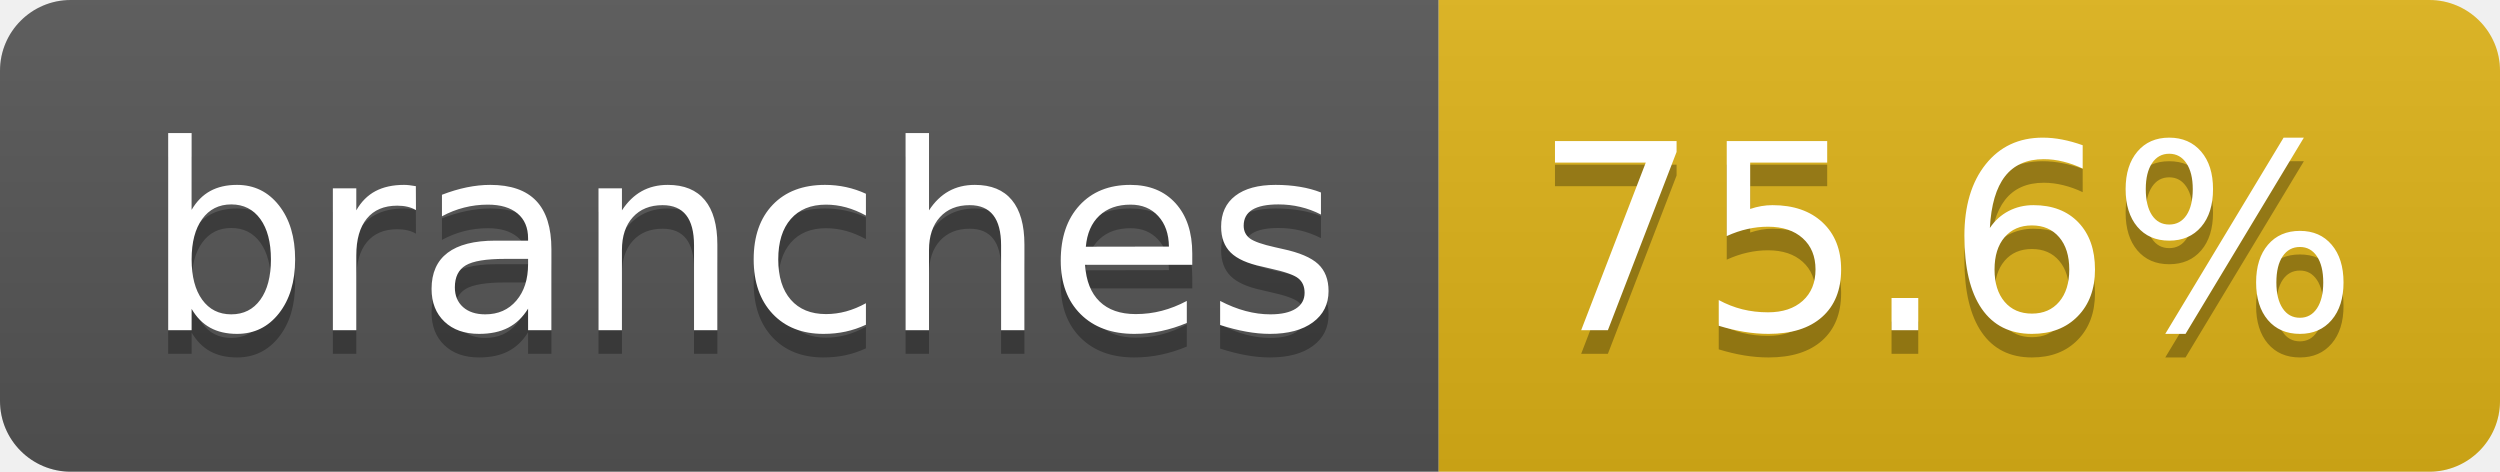
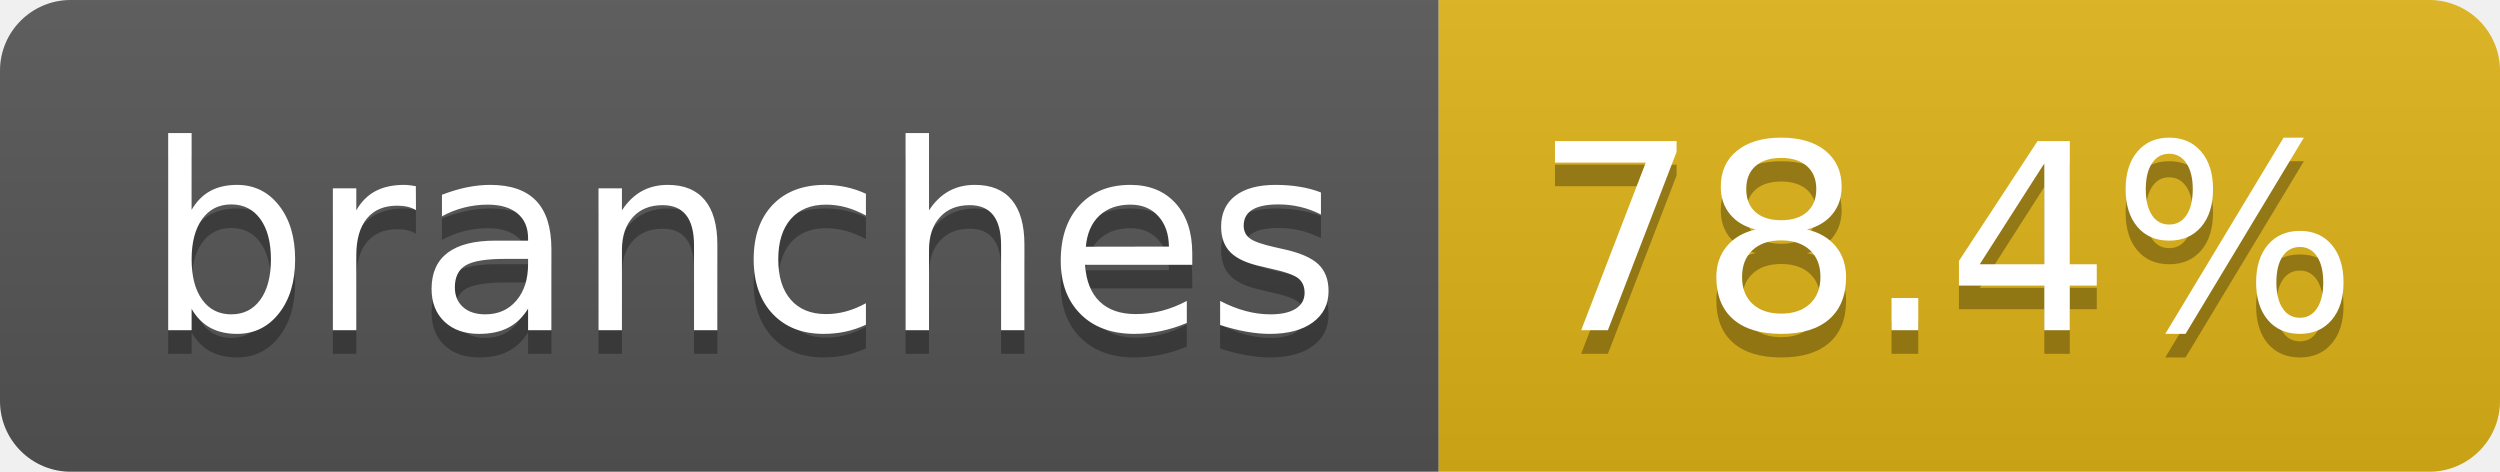
- <svg xmlns="http://www.w3.org/2000/svg" width="106" height="20" role="img" aria-label="branches: 75.6%">
+ <svg xmlns="http://www.w3.org/2000/svg" width="106" height="20" role="img" aria-label="branches: 78.4%">
  <linearGradient id="s" x2="0" y2="100%">
    <stop offset="0" stop-color="#bbb" stop-opacity=".1" />
    <stop offset="1" stop-opacity=".1" />
  </linearGradient>
  <clipPath id="r">
    <rect width="106" height="20" rx="3" fill="#fff" />
  </clipPath>
  <g clip-path="url(#r)">
    <rect width="61" height="20" fill="#555" />
    <rect x="61" width="45" height="20" fill="#dfb317" />
    <rect width="106" height="20" fill="url(#s)" />
  </g>
  <g fill="#fff" text-anchor="middle" font-family="Verdana,Geneva,DejaVu Sans,sans-serif" text-rendering="geometricPrecision" font-size="110">
    <text aria-hidden="true" x="315" y="150" fill="#010101" fill-opacity=".3" transform="scale(.1)" textLength="507">branches</text>
    <text x="315" y="140" transform="scale(.1)" fill="#fff" textLength="507">branches</text>
-     <text aria-hidden="true" x="825" y="150" fill="#010101" fill-opacity=".3" transform="scale(.1)" textLength="350">75.6%</text>
-     <text x="825" y="140" transform="scale(.1)" fill="#fff" textLength="350">75.6%</text>
+     <text aria-hidden="true" x="825" y="150" fill="#010101" fill-opacity=".3" transform="scale(.1)" textLength="350">78.4%</text>
+     <text x="825" y="140" transform="scale(.1)" fill="#fff" textLength="350">78.4%</text>
  </g>
</svg>
